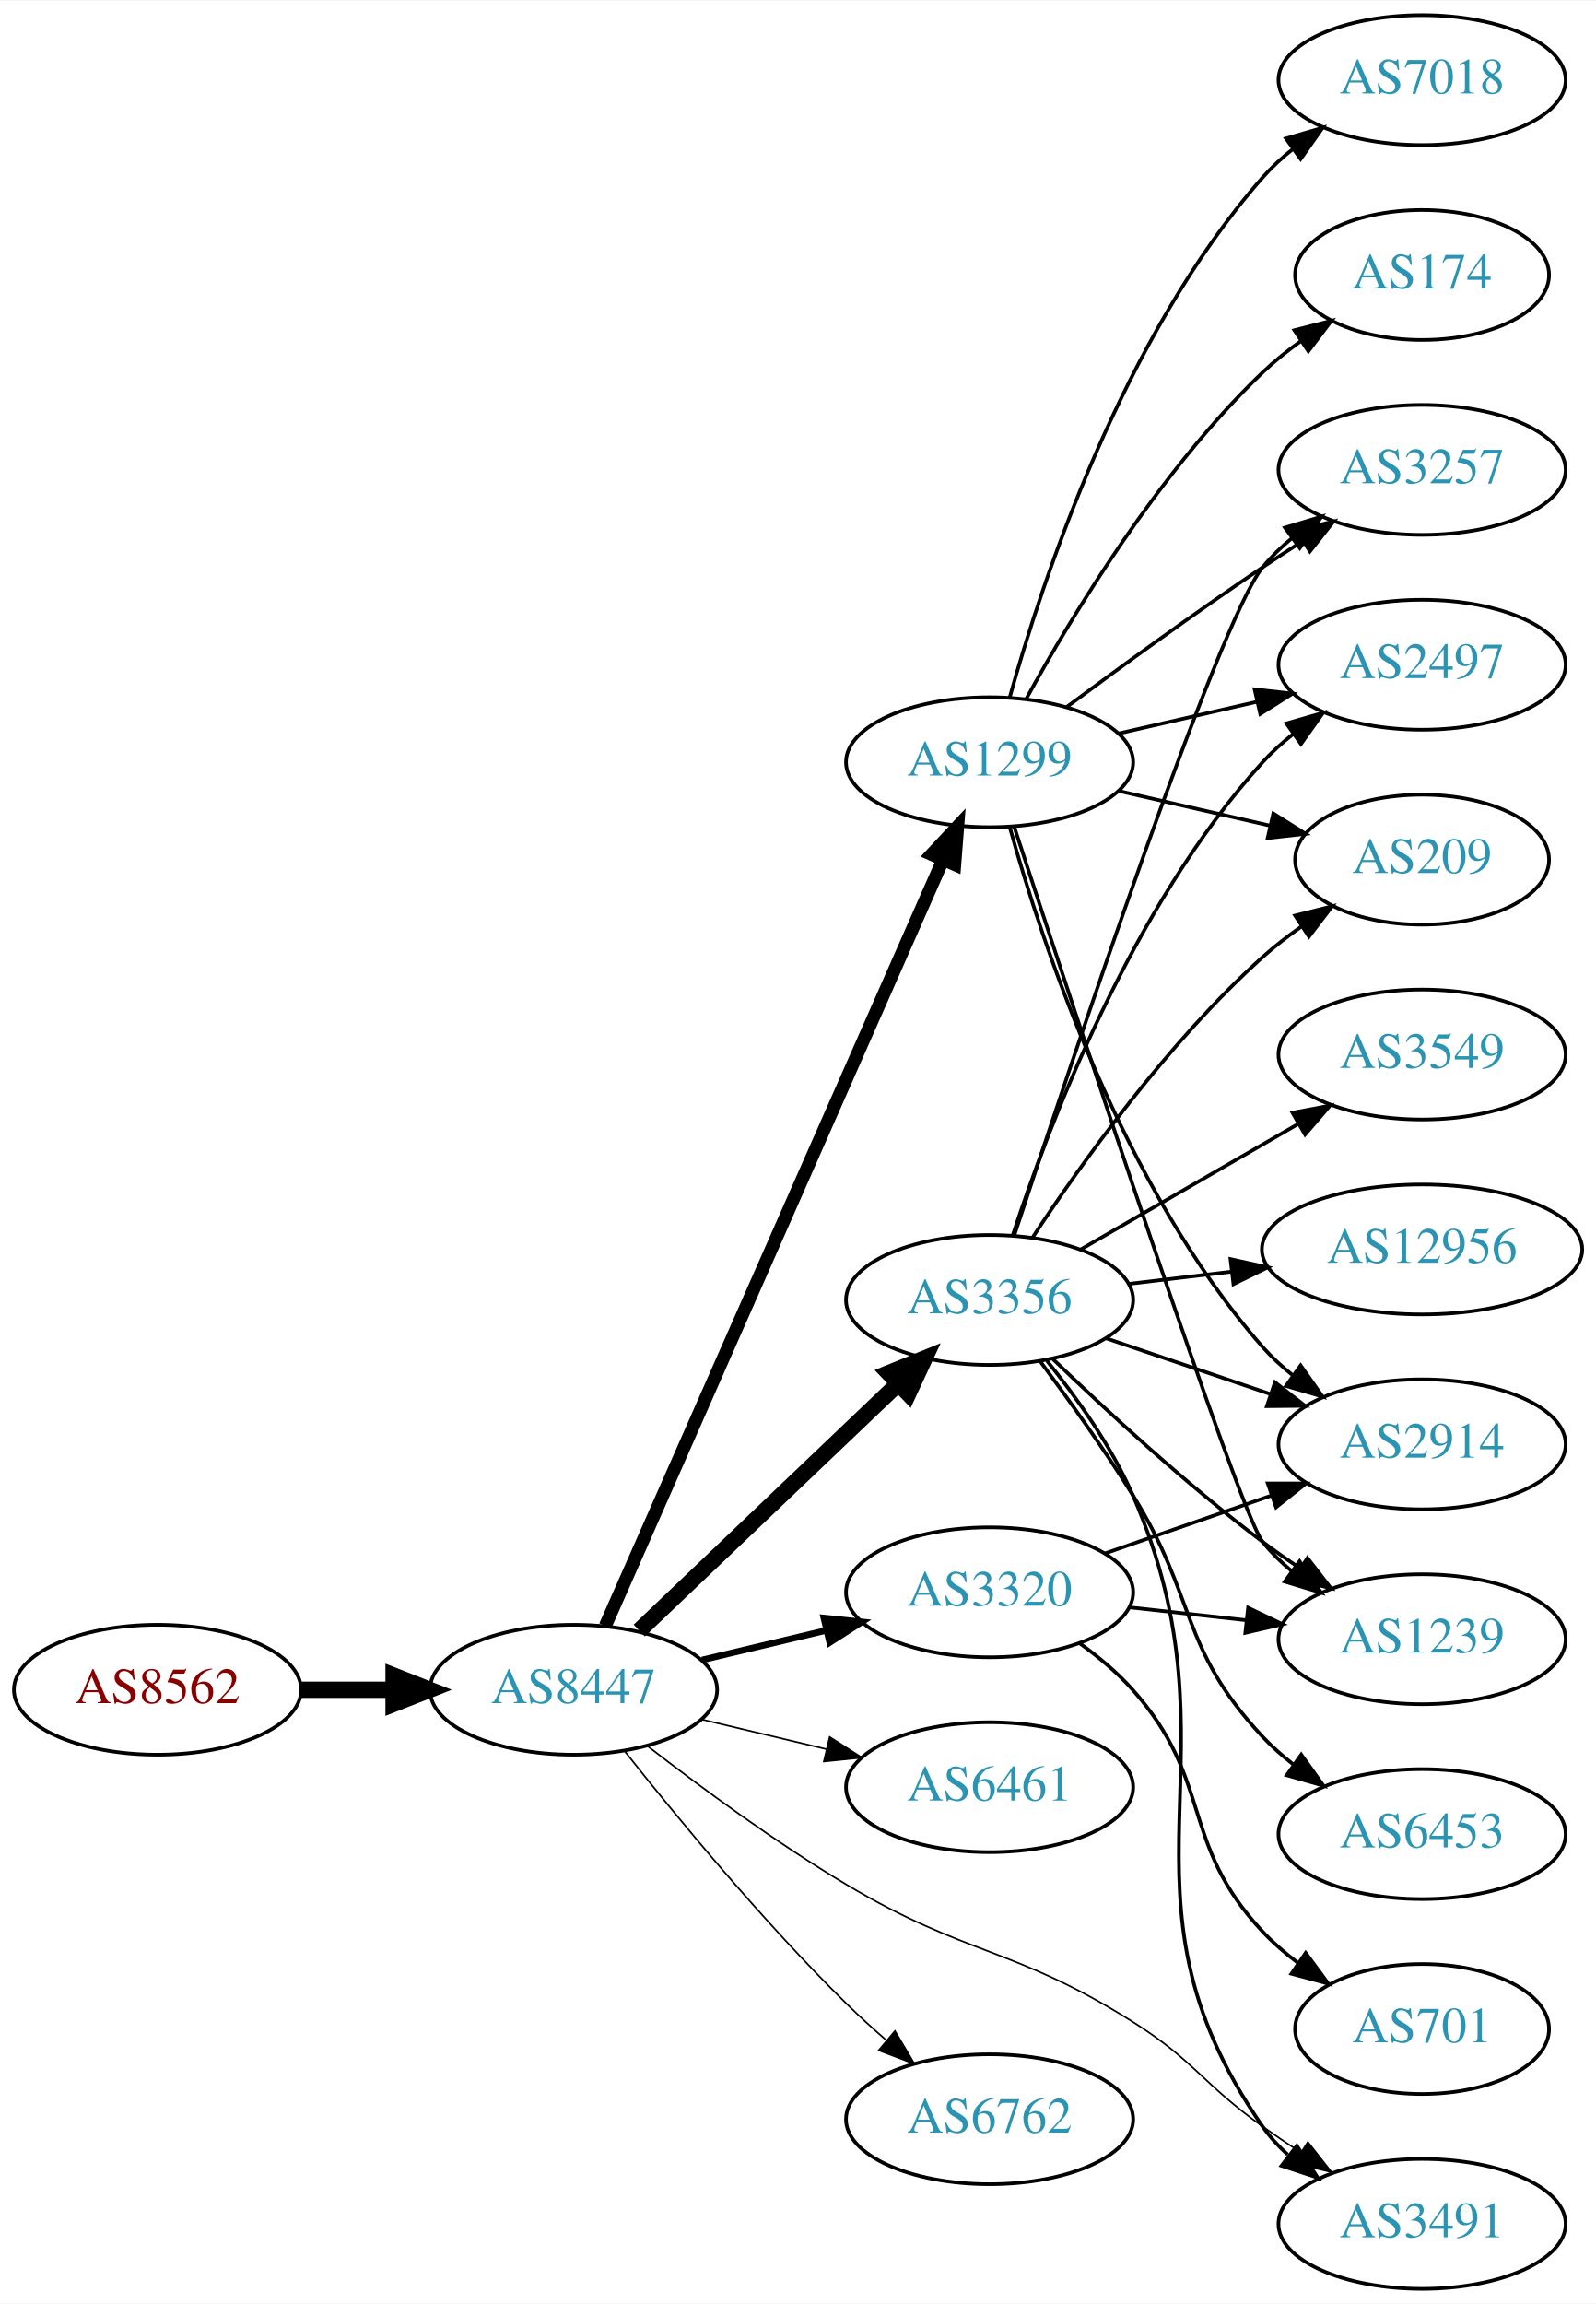
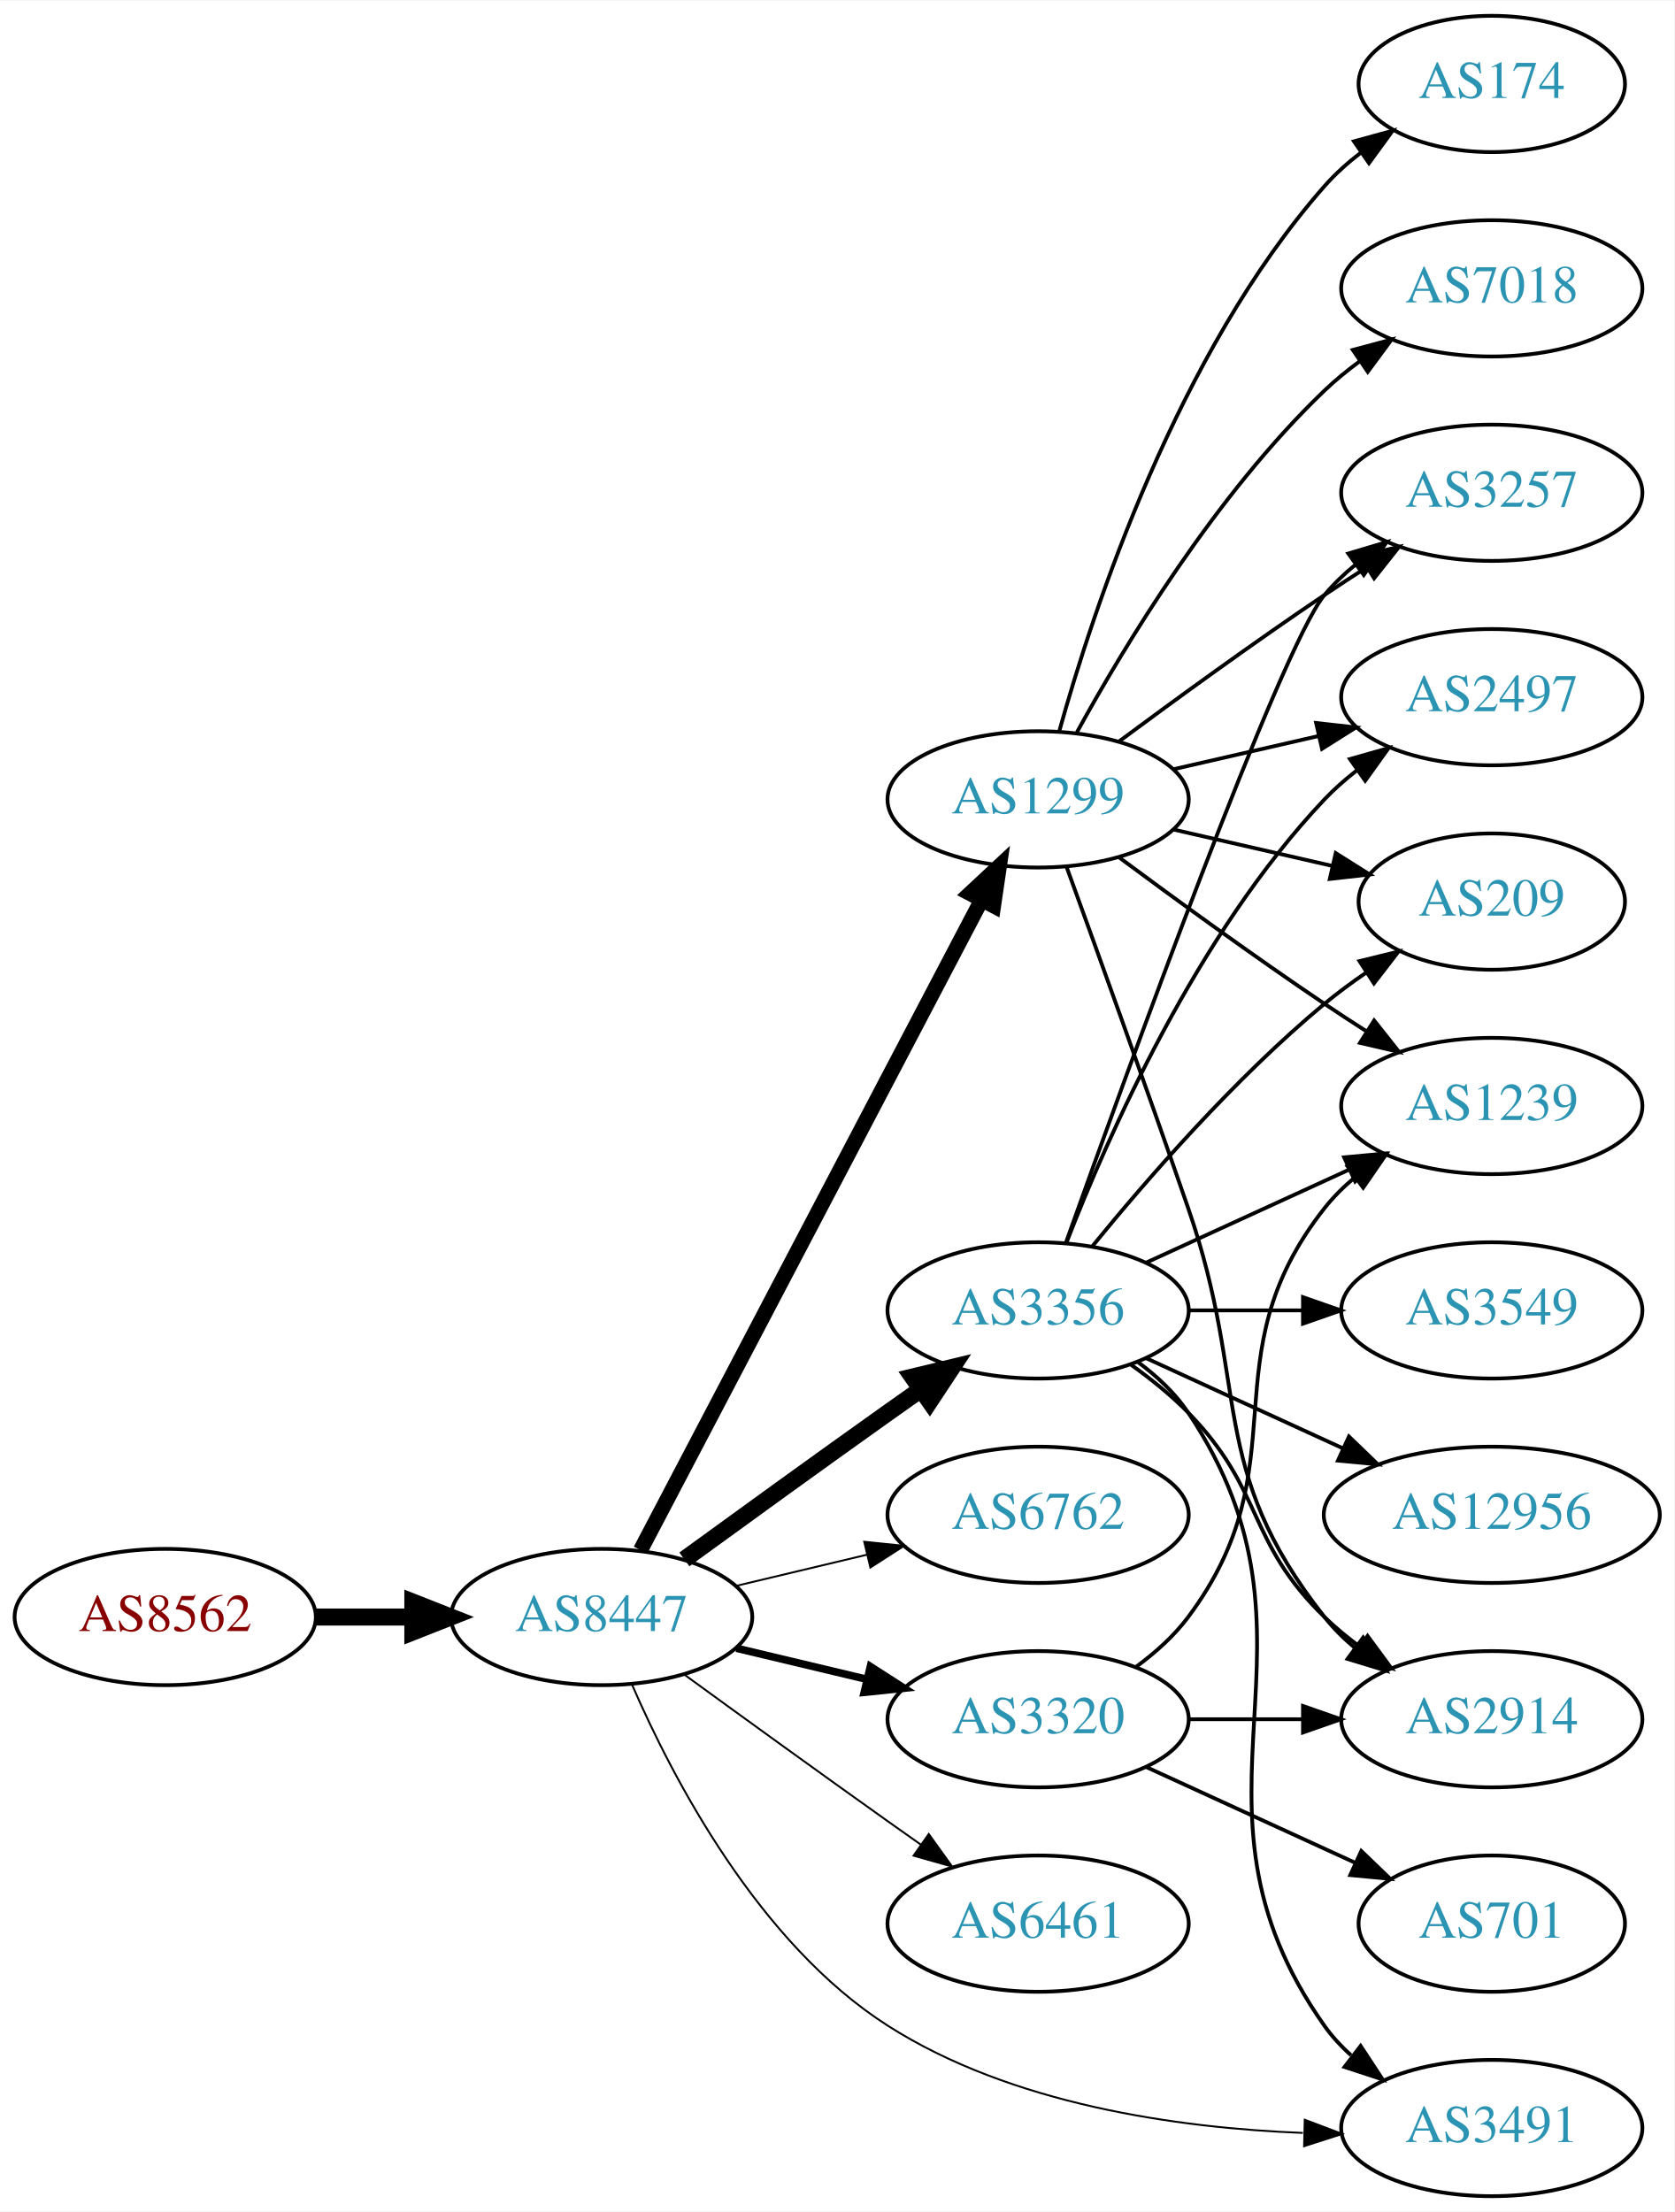
- <svg xmlns="http://www.w3.org/2000/svg" xmlns:xlink="http://www.w3.org/1999/xlink" width="442pt" height="638pt" viewBox="0.00 0.00 442.27 638.00">
-   <g id="graph0" class="graph" transform="scale(1 1) rotate(0) translate(4 634)">
-     <polygon fill="white" stroke="none" points="-4,4 -4,-634 438.271,-634 438.271,4 -4,4" />
+ <svg xmlns="http://www.w3.org/2000/svg" xmlns:xlink="http://www.w3.org/1999/xlink" width="442pt" height="584pt" viewBox="0.00 0.00 442.27 584.00">
+   <g id="graph0" class="graph" transform="scale(1 1) rotate(0) translate(4 580)">
+     <polygon fill="white" stroke="none" points="-4,4 -4,-580 438.271,-580 438.271,4 -4,4" />
    <g id="node1" class="node">
      <g id="a_node1">
        <a xlink:href="/asn/8562" xlink:title="AS8562 ~ A1 Telekom Austria AG [AT]">
-           <ellipse fill="#ffffff" stroke="black" cx="39.647" cy="-166" rx="39.794" ry="18" />
-           <text text-anchor="middle" x="39.647" y="-162.3" font-family="Times,serif" font-size="14.00" fill="#880000">AS8562</text>
+           <ellipse fill="#ffffff" stroke="black" cx="39.647" cy="-153" rx="39.794" ry="18" />
+           <text text-anchor="middle" x="39.647" y="-149.3" font-family="Times,serif" font-size="14.00" fill="#880000">AS8562</text>
        </a>
      </g>
    </g>
    <g id="node2" class="node">
      <g id="a_node2">
        <a xlink:href="/asn/8447" xlink:title="AS8447 ~ A1 Telekom Austria AG [AT]">
-           <ellipse fill="#ffffff" stroke="black" cx="154.939" cy="-166" rx="39.794" ry="18" />
-           <text text-anchor="middle" x="154.939" y="-162.3" font-family="Times,serif" font-size="14.00" fill="#2c94b3">AS8447</text>
+           <ellipse fill="#ffffff" stroke="black" cx="154.939" cy="-153" rx="39.794" ry="18" />
+           <text text-anchor="middle" x="154.939" y="-149.3" font-family="Times,serif" font-size="14.00" fill="#2c94b3">AS8447</text>
        </a>
      </g>
    </g>
    <g id="edge1" class="edge">
-       <path fill="none" stroke="black" stroke-width="4.5" d="M79.319,-166C87.522,-166 96.286,-166 104.818,-166" />
-       <polygon fill="black" stroke="black" stroke-width="4.5" points="105.057,-169.938 115.057,-166 105.057,-162.063 105.057,-169.938" />
+       <path fill="none" stroke="black" stroke-width="4.5" d="M79.319,-153C87.522,-153 96.286,-153 104.818,-153" />
+       <polygon fill="black" stroke="black" stroke-width="4.5" points="105.057,-156.938 115.057,-153 105.057,-149.063 105.057,-156.938" />
    </g>
    <g id="node3" class="node">
      <g id="a_node3">
        <a xlink:href="/asn/1299" xlink:title="AS1299 ~ Telia Carrier [EU]">
-           <ellipse fill="#ffffff" stroke="black" cx="270.232" cy="-423" rx="39.794" ry="18" />
-           <text text-anchor="middle" x="270.232" y="-419.3" font-family="Times,serif" font-size="14.00" fill="#2c94b3">AS1299</text>
+           <ellipse fill="#ffffff" stroke="black" cx="270.232" cy="-369" rx="39.794" ry="18" />
+           <text text-anchor="middle" x="270.232" y="-365.3" font-family="Times,serif" font-size="14.00" fill="#2c94b3">AS1299</text>
        </a>
      </g>
    </g>
    <g id="edge2" class="edge">
-       <path fill="none" stroke="black" stroke-width="3.6" d="M163.727,-183.665C183.17,-227.772 233.955,-342.976 257.246,-395.809" />
-       <polygon fill="black" stroke="black" stroke-width="3.6" points="254.154,-397.473 261.391,-405.212 260.56,-394.65 254.154,-397.473" />
+       <path fill="none" stroke="black" stroke-width="4" d="M165.211,-170.676C185.052,-208.505 231.73,-297.499 255.216,-342.278" />
+       <polygon fill="black" stroke="black" stroke-width="4" points="252.247,-344.152 259.992,-351.383 258.447,-340.901 252.247,-344.152" />
    </g>
    <g id="node4" class="node">
      <g id="a_node4">
        <a xlink:href="/asn/3356" xlink:title="AS3356 ~ Level 3 Parent, LLC [US]">
-           <ellipse fill="#ffffff" stroke="black" cx="270.232" cy="-274" rx="39.794" ry="18" />
-           <text text-anchor="middle" x="270.232" y="-270.3" font-family="Times,serif" font-size="14.00" fill="#2c94b3">AS3356</text>
+           <ellipse fill="#ffffff" stroke="black" cx="270.232" cy="-234" rx="39.794" ry="18" />
+           <text text-anchor="middle" x="270.232" y="-230.3" font-family="Times,serif" font-size="14.00" fill="#2c94b3">AS3356</text>
        </a>
      </g>
    </g>
    <g id="edge3" class="edge">
-       <path fill="none" stroke="black" stroke-width="4.5" d="M173.146,-182.403C192.221,-200.587 223.142,-230.063 244.739,-250.651" />
-       <polygon fill="black" stroke="black" stroke-width="4.5" points="242.28,-253.747 252.235,-257.797 247.714,-248.047 242.28,-253.747" />
+       <path fill="none" stroke="black" stroke-width="4.5" d="M176.788,-168.222C191.722,-179.091 212.335,-194.025 230.586,-207 233.406,-209.005 236.349,-211.085 239.297,-213.159" />
+       <polygon fill="black" stroke="black" stroke-width="4.5" points="237.074,-216.409 247.522,-218.926 241.595,-209.961 237.074,-216.409" />
    </g>
    <g id="node5" class="node">
      <g id="a_node5">
-         <a xlink:href="/asn/3320" xlink:title="AS3320 ~ DTAG [DE]">
-           <ellipse fill="#ffffff" stroke="black" cx="270.232" cy="-193" rx="39.794" ry="18" />
-           <text text-anchor="middle" x="270.232" y="-189.3" font-family="Times,serif" font-size="14.00" fill="#2c94b3">AS3320</text>
+         <a xlink:href="/asn/6762" xlink:title="AS6762 ~ TELECOM ITALIA SPARKLE S.p.A. [IT]">
+           <ellipse fill="#ffffff" stroke="black" cx="270.232" cy="-180" rx="39.794" ry="18" />
+           <text text-anchor="middle" x="270.232" y="-176.3" font-family="Times,serif" font-size="14.00" fill="#2c94b3">AS6762</text>
        </a>
      </g>
    </g>
    <g id="edge4" class="edge">
-       <path fill="none" stroke="black" stroke-width="1.8" d="M190.547,-174.248C201.418,-176.838 213.572,-179.735 225.015,-182.462" />
-       <polygon fill="black" stroke="black" stroke-width="1.8" points="224.298,-185.889 234.837,-184.803 225.921,-179.08 224.298,-185.889" />
+       <path fill="none" stroke="black" stroke-width="0.5" d="M190.547,-161.248C201.418,-163.838 213.572,-166.735 225.015,-169.462" />
+       <polygon fill="black" stroke="black" stroke-width="0.5" points="224.298,-172.889 234.837,-171.803 225.921,-166.08 224.298,-172.889" />
    </g>
    <g id="node6" class="node">
      <g id="a_node6">
-         <a xlink:href="/asn/6461" xlink:title="AS6461 ~ Zayo Bandwidth [US]">
-           <ellipse fill="#ffffff" stroke="black" cx="270.232" cy="-139" rx="39.794" ry="18" />
-           <text text-anchor="middle" x="270.232" y="-135.3" font-family="Times,serif" font-size="14.00" fill="#2c94b3">AS6461</text>
+         <a xlink:href="/asn/3320" xlink:title="AS3320 ~ DTAG [DE]">
+           <ellipse fill="#ffffff" stroke="black" cx="270.232" cy="-126" rx="39.794" ry="18" />
+           <text text-anchor="middle" x="270.232" y="-122.3" font-family="Times,serif" font-size="14.00" fill="#2c94b3">AS3320</text>
        </a>
      </g>
    </g>
    <g id="edge5" class="edge">
-       <path fill="none" stroke="black" stroke-width="0.45" d="M190.547,-157.752C201.418,-155.162 213.572,-152.265 225.015,-149.538" />
-       <polygon fill="black" stroke="black" stroke-width="0.45" points="225.921,-152.92 234.837,-147.197 224.298,-146.111 225.921,-152.92" />
+       <path fill="none" stroke="black" stroke-width="2" d="M190.547,-144.752C201.418,-142.162 213.572,-139.265 225.015,-136.538" />
+       <polygon fill="black" stroke="black" stroke-width="2" points="225.921,-139.92 234.837,-134.197 224.298,-133.111 225.921,-139.92" />
    </g>
    <g id="node7" class="node">
      <g id="a_node7">
+         <a xlink:href="/asn/6461" xlink:title="AS6461 ~ Zayo Bandwidth [US]">
+           <ellipse fill="#ffffff" stroke="black" cx="270.232" cy="-72" rx="39.794" ry="18" />
+           <text text-anchor="middle" x="270.232" y="-68.3" font-family="Times,serif" font-size="14.00" fill="#2c94b3">AS6461</text>
+         </a>
+       </g>
+     </g>
+     <g id="edge6" class="edge">
+       <path fill="none" stroke="black" stroke-width="0.5" d="M176.788,-137.778C191.722,-126.909 212.335,-111.975 230.586,-99 233.406,-96.995 236.349,-94.915 239.297,-92.841" />
+       <polygon fill="black" stroke="black" stroke-width="0.5" points="241.344,-95.681 247.522,-87.074 237.325,-89.95 241.344,-95.681" />
+     </g>
+     <g id="node8" class="node">
+       <g id="a_node8">
        <a xlink:href="/asn/3491" xlink:title="AS3491 ~ PCCW Global, Inc. [US]">
          <ellipse fill="#ffffff" stroke="black" cx="390.075" cy="-18" rx="39.794" ry="18" />
          <text text-anchor="middle" x="390.075" y="-14.3" font-family="Times,serif" font-size="14.00" fill="#2c94b3">AS3491</text>
        </a>
      </g>
    </g>
-     <g id="edge6" class="edge">
-       <path fill="none" stroke="black" stroke-width="0.45" d="M175.551,-150.319C190.233,-138.956 211.065,-123.611 230.586,-112 264.173,-92.023 276.821,-94.841 309.879,-74 327.259,-63.043 329.138,-56.911 345.879,-45 349.284,-42.578 352.903,-40.13 356.542,-37.748" />
-       <polygon fill="black" stroke="black" stroke-width="0.45" points="358.437,-40.691 364.976,-32.355 354.666,-34.793 358.437,-40.691" />
-     </g>
-     <g id="node8" class="node">
-       <g id="a_node8">
-         <a xlink:href="/asn/6762" xlink:title="AS6762 ~ TELECOM ITALIA SPARKLE S.p.A. [IT]">
-           <ellipse fill="#ffffff" stroke="black" cx="270.232" cy="-47" rx="39.794" ry="18" />
-           <text text-anchor="middle" x="270.232" y="-43.3" font-family="Times,serif" font-size="14.00" fill="#2c94b3">AS6762</text>
-         </a>
-       </g>
-     </g>
    <g id="edge7" class="edge">
-       <path fill="none" stroke="black" stroke-width="0.45" d="M169.175,-148.899C183.512,-130.79 207.447,-101.737 230.586,-79 234.054,-75.592 237.846,-72.15 241.657,-68.849" />
-       <polygon fill="black" stroke="black" stroke-width="0.45" points="244.008,-71.446 249.408,-62.33 239.502,-66.089 244.008,-71.446" />
+       <path fill="none" stroke="black" stroke-width="0.5" d="M162.977,-135.104C173.648,-110.5 196.372,-66.804 230.586,-45 263.189,-24.223 306.908,-18.025 340.17,-16.712" />
+       <polygon fill="black" stroke="black" stroke-width="0.5" points="340.668,-20.201 350.575,-16.445 340.488,-13.203 340.668,-20.201" />
    </g>
    <g id="node9" class="node">
      <g id="a_node9">
-         <a xlink:href="/asn/3257" xlink:title="AS3257 ~ GTT [DE]">
-           <ellipse fill="#ffffff" stroke="black" cx="390.075" cy="-504" rx="39.794" ry="18" />
-           <text text-anchor="middle" x="390.075" y="-500.3" font-family="Times,serif" font-size="14.00" fill="#2c94b3">AS3257</text>
+         <a xlink:href="/asn/2914" xlink:title="AS2914 ~ NTT America, Inc. [US]">
+           <ellipse fill="#ffffff" stroke="black" cx="390.075" cy="-126" rx="39.794" ry="18" />
+           <text text-anchor="middle" x="390.075" y="-122.3" font-family="Times,serif" font-size="14.00" fill="#2c94b3">AS2914</text>
        </a>
      </g>
    </g>
    <g id="edge8" class="edge">
-       <path fill="none" stroke="black" d="M291.563,-438.277C306.425,-449.304 327.17,-464.407 345.879,-477 349.428,-479.389 353.178,-481.839 356.927,-484.242" />
-       <polygon fill="black" stroke="black" points="355.253,-487.325 365.575,-489.712 358.995,-481.409 355.253,-487.325" />
+       <path fill="none" stroke="black" d="M277.781,-351.079C285.566,-329.688 298.887,-292.81 309.879,-261 326.403,-213.178 314.58,-192.754 345.879,-153 348.204,-150.047 350.948,-147.33 353.907,-144.853" />
+       <polygon fill="black" stroke="black" points="356.1,-147.585 362.103,-138.855 351.966,-141.936 356.1,-147.585" />
    </g>
    <g id="node10" class="node">
      <g id="a_node10">
-         <a xlink:href="/asn/2914" xlink:title="AS2914 ~ NTT America, Inc. [US]">
-           <ellipse fill="#ffffff" stroke="black" cx="390.075" cy="-234" rx="39.794" ry="18" />
-           <text text-anchor="middle" x="390.075" y="-230.3" font-family="Times,serif" font-size="14.00" fill="#2c94b3">AS2914</text>
+         <a xlink:href="/asn/7018" xlink:title="AS7018 ~ AT&amp;T Services, Inc. [US]">
+           <ellipse fill="#ffffff" stroke="black" cx="390.075" cy="-504" rx="39.794" ry="18" />
+           <text text-anchor="middle" x="390.075" y="-500.3" font-family="Times,serif" font-size="14.00" fill="#2c94b3">AS7018</text>
        </a>
      </g>
    </g>
    <g id="edge9" class="edge">
-       <path fill="none" stroke="black" d="M275.805,-405.054C284.711,-373.005 306.995,-305.158 345.879,-261 348.363,-258.179 351.213,-255.551 354.238,-253.129" />
-       <polygon fill="black" stroke="black" points="356.424,-255.869 362.527,-247.209 352.356,-250.172 356.424,-255.869" />
+       <path fill="none" stroke="black" d="M280.474,-386.713C293.019,-409.561 317.196,-449.611 345.879,-477 348.747,-479.739 351.936,-482.347 355.245,-484.785" />
+       <polygon fill="black" stroke="black" points="353.369,-487.742 363.604,-490.477 357.308,-481.956 353.369,-487.742" />
    </g>
    <g id="node11" class="node">
      <g id="a_node11">
-         <a xlink:href="/asn/7018" xlink:title="AS7018 ~ AT&amp;T Services, Inc. [US]">
-           <ellipse fill="#ffffff" stroke="black" cx="390.075" cy="-612" rx="39.794" ry="18" />
-           <text text-anchor="middle" x="390.075" y="-608.3" font-family="Times,serif" font-size="14.00" fill="#2c94b3">AS7018</text>
-         </a>
-       </g>
-     </g>
-     <g id="edge10" class="edge">
-       <path fill="none" stroke="black" d="M275.805,-440.946C284.711,-472.995 306.995,-540.842 345.879,-585 348.363,-587.821 351.213,-590.449 354.238,-592.871" />
-       <polygon fill="black" stroke="black" points="352.356,-595.828 362.527,-598.791 356.424,-590.131 352.356,-595.828" />
-     </g>
-     <g id="node12" class="node">
-       <g id="a_node12">
-         <a xlink:href="/asn/2497" xlink:title="AS2497 ~ Internet Initiative Japan Inc. [JP]">
-           <ellipse fill="#ffffff" stroke="black" cx="390.075" cy="-450" rx="39.794" ry="18" />
-           <text text-anchor="middle" x="390.075" y="-446.3" font-family="Times,serif" font-size="14.00" fill="#2c94b3">AS2497</text>
-         </a>
-       </g>
-     </g>
-     <g id="edge11" class="edge">
-       <path fill="none" stroke="black" d="M305.952,-430.955C317.952,-433.704 331.572,-436.825 344.265,-439.733" />
-       <polygon fill="black" stroke="black" points="343.668,-443.187 354.197,-442.009 345.231,-436.364 343.668,-443.187" />
-     </g>
-     <g id="node13" class="node">
-       <g id="a_node13">
        <a xlink:href="/asn/174" xlink:title="AS174 ~ Cogent Communications [US]">
          <ellipse fill="#ffffff" stroke="black" cx="390.075" cy="-558" rx="35.194" ry="18" />
          <text text-anchor="middle" x="390.075" y="-554.3" font-family="Times,serif" font-size="14.00" fill="#2c94b3">AS174</text>
        </a>
      </g>
    </g>
+     <g id="edge10" class="edge">
+       <path fill="none" stroke="black" d="M275.805,-386.946C284.711,-418.995 306.995,-486.842 345.879,-531 348.706,-534.211 352.007,-537.172 355.502,-539.864" />
+       <polygon fill="black" stroke="black" points="353.66,-542.845 363.878,-545.645 357.636,-537.084 353.66,-542.845" />
+     </g>
+     <g id="node12" class="node">
+       <g id="a_node12">
+         <a xlink:href="/asn/1239" xlink:title="AS1239 ~ Sprint [US]">
+           <ellipse fill="#ffffff" stroke="black" cx="390.075" cy="-288" rx="39.794" ry="18" />
+           <text text-anchor="middle" x="390.075" y="-284.3" font-family="Times,serif" font-size="14.00" fill="#2c94b3">AS1239</text>
+         </a>
+       </g>
+     </g>
+     <g id="edge11" class="edge">
+       <path fill="none" stroke="black" d="M291.563,-353.723C306.425,-342.696 327.17,-327.593 345.879,-315 349.428,-312.611 353.178,-310.161 356.927,-307.758" />
+       <polygon fill="black" stroke="black" points="358.995,-310.591 365.575,-302.288 355.253,-304.675 358.995,-310.591" />
+     </g>
+     <g id="node13" class="node">
+       <g id="a_node13">
+         <a xlink:href="/asn/3257" xlink:title="AS3257 ~ GTT [DE]">
+           <ellipse fill="#ffffff" stroke="black" cx="390.075" cy="-450" rx="39.794" ry="18" />
+           <text text-anchor="middle" x="390.075" y="-446.3" font-family="Times,serif" font-size="14.00" fill="#2c94b3">AS3257</text>
+         </a>
+       </g>
+     </g>
    <g id="edge12" class="edge">
-       <path fill="none" stroke="black" d="M280.474,-440.713C293.019,-463.561 317.196,-503.611 345.879,-531 349.133,-534.107 352.8,-537.046 356.586,-539.76" />
-       <polygon fill="black" stroke="black" points="354.689,-542.701 364.954,-545.322 358.564,-536.872 354.689,-542.701" />
+       <path fill="none" stroke="black" d="M291.563,-384.277C306.425,-395.304 327.17,-410.407 345.879,-423 349.428,-425.389 353.178,-427.839 356.927,-430.242" />
+       <polygon fill="black" stroke="black" points="355.253,-433.325 365.575,-435.712 358.995,-427.409 355.253,-433.325" />
    </g>
    <g id="node14" class="node">
      <g id="a_node14">
-         <a xlink:href="/asn/209" xlink:title="AS209 ~ CenturyLink Communications, LLC [US]">
-           <ellipse fill="#ffffff" stroke="black" cx="390.075" cy="-396" rx="35.194" ry="18" />
-           <text text-anchor="middle" x="390.075" y="-392.3" font-family="Times,serif" font-size="14.00" fill="#2c94b3">AS209</text>
+         <a xlink:href="/asn/2497" xlink:title="AS2497 ~ Internet Initiative Japan Inc. [JP]">
+           <ellipse fill="#ffffff" stroke="black" cx="390.075" cy="-396" rx="39.794" ry="18" />
+           <text text-anchor="middle" x="390.075" y="-392.3" font-family="Times,serif" font-size="14.00" fill="#2c94b3">AS2497</text>
        </a>
      </g>
    </g>
    <g id="edge13" class="edge">
-       <path fill="none" stroke="black" d="M305.952,-415.045C319.044,-412.045 334.066,-408.604 347.707,-405.478" />
-       <polygon fill="black" stroke="black" points="348.849,-408.807 357.814,-403.162 347.285,-401.984 348.849,-408.807" />
+       <path fill="none" stroke="black" d="M305.952,-376.955C317.952,-379.704 331.572,-382.825 344.265,-385.733" />
+       <polygon fill="black" stroke="black" points="343.668,-389.187 354.197,-388.009 345.231,-382.364 343.668,-389.187" />
    </g>
    <g id="node15" class="node">
      <g id="a_node15">
-         <a xlink:href="/asn/1239" xlink:title="AS1239 ~ Sprint [US]">
-           <ellipse fill="#ffffff" stroke="black" cx="390.075" cy="-180" rx="39.794" ry="18" />
-           <text text-anchor="middle" x="390.075" y="-176.3" font-family="Times,serif" font-size="14.00" fill="#2c94b3">AS1239</text>
+         <a xlink:href="/asn/209" xlink:title="AS209 ~ CenturyLink Communications, LLC [US]">
+           <ellipse fill="#ffffff" stroke="black" cx="390.075" cy="-342" rx="35.194" ry="18" />
+           <text text-anchor="middle" x="390.075" y="-338.3" font-family="Times,serif" font-size="14.00" fill="#2c94b3">AS209</text>
        </a>
      </g>
    </g>
    <g id="edge14" class="edge">
-       <path fill="none" stroke="black" d="M277.086,-405.014C293.536,-354.611 339.407,-215.128 345.879,-207 348.22,-204.06 350.975,-201.351 353.94,-198.879" />
-       <polygon fill="black" stroke="black" points="356.133,-201.612 362.147,-192.89 352.006,-195.958 356.133,-201.612" />
+       <path fill="none" stroke="black" d="M305.952,-361.045C319.044,-358.045 334.066,-354.604 347.707,-351.478" />
+       <polygon fill="black" stroke="black" points="348.849,-354.807 357.814,-349.162 347.285,-347.984 348.849,-354.807" />
+     </g>
+     <g id="edge15" class="edge">
+       <path fill="none" stroke="black" d="M296.551,-220.393C301.607,-216.649 306.419,-212.169 309.879,-207 350.903,-145.706 303.3,-105.225 345.879,-45 347.87,-42.184 350.257,-39.599 352.873,-37.24" />
+       <polygon fill="black" stroke="black" points="355.426,-39.694 361.241,-30.838 351.172,-34.135 355.426,-39.694" />
+     </g>
+     <g id="edge17" class="edge">
+       <path fill="none" stroke="black" d="M294.826,-219.611C300.082,-215.852 305.414,-211.563 309.879,-207 330.051,-186.383 325.186,-173.094 345.879,-153 348.724,-150.237 351.898,-147.614 355.198,-145.166" />
+       <polygon fill="black" stroke="black" points="357.263,-147.994 363.546,-139.462 353.315,-142.214 357.263,-147.994" />
+     </g>
+     <g id="edge21" class="edge">
+       <path fill="none" stroke="black" d="M298.861,-246.661C314.818,-253.973 335.089,-263.261 352.371,-271.181" />
+       <polygon fill="black" stroke="black" points="351.07,-274.435 361.619,-275.419 353.986,-268.071 351.07,-274.435" />
    </g>
    <g id="edge19" class="edge">
-       <path fill="none" stroke="black" d="M286.124,-257.141C294.308,-247.022 303.969,-233.522 309.879,-220 341.679,-147.239 300.551,-110.198 345.879,-45 347.848,-42.168 350.219,-39.572 352.825,-37.207" />
-       <polygon fill="black" stroke="black" points="355.377,-39.66 361.177,-30.793 351.114,-34.108 355.377,-39.66" />
-     </g>
-     <g id="edge18" class="edge">
-       <path fill="none" stroke="black" d="M277.043,-291.807C292.383,-338.5 333.626,-461.918 345.879,-477 348.249,-479.917 351.023,-482.61 354,-485.072" />
-       <polygon fill="black" stroke="black" points="352.076,-488.001 362.223,-491.049 356.192,-482.338 352.076,-488.001" />
-     </g>
-     <g id="edge15" class="edge">
-       <path fill="none" stroke="black" d="M302.503,-263.386C316.486,-258.639 333.157,-252.981 348.119,-247.902" />
-       <polygon fill="black" stroke="black" points="349.314,-251.192 357.659,-244.664 347.064,-244.564 349.314,-251.192" />
-     </g>
-     <g id="edge17" class="edge">
-       <path fill="none" stroke="black" d="M276.642,-291.917C286.419,-321.925 309.465,-382.984 345.879,-423 348.409,-425.78 351.289,-428.381 354.334,-430.786" />
-       <polygon fill="black" stroke="black" points="352.467,-433.753 362.649,-436.682 356.516,-428.043 352.467,-433.753" />
-     </g>
-     <g id="edge23" class="edge">
-       <path fill="none" stroke="black" d="M282.098,-291.252C295.421,-311.5 319.504,-345.315 345.879,-369 349.226,-372.006 352.949,-374.884 356.767,-377.565" />
-       <polygon fill="black" stroke="black" points="354.887,-380.518 365.164,-383.096 358.737,-374.673 354.887,-380.518" />
+       <path fill="none" stroke="black" d="M277.563,-251.86C293.403,-296.267 334.312,-409.103 345.879,-423 348.283,-425.889 351.08,-428.563 354.072,-431.013" />
+       <polygon fill="black" stroke="black" points="352.161,-433.95 362.315,-436.973 356.262,-428.277 352.161,-433.95" />
+     </g>
+     <g id="edge16" class="edge">
+       <path fill="none" stroke="black" d="M277.755,-251.994C288.506,-279.728 312.163,-333.429 345.879,-369 348.465,-371.728 351.382,-374.294 354.45,-376.677" />
+       <polygon fill="black" stroke="black" points="352.604,-379.658 362.799,-382.543 356.629,-373.93 352.604,-379.658" />
    </g>
    <g id="edge22" class="edge">
-       <path fill="none" stroke="black" d="M287.709,-257.691C302.378,-243.551 324.728,-222.914 345.879,-207 349.218,-204.488 352.796,-201.983 356.411,-199.568" />
-       <polygon fill="black" stroke="black" points="358.317,-202.504 364.818,-194.138 354.519,-196.624 358.317,-202.504" />
+       <path fill="none" stroke="black" d="M284.651,-251.065C298.766,-268.375 322.181,-295.345 345.879,-315 349.342,-317.872 353.135,-320.669 356.989,-323.308" />
+       <polygon fill="black" stroke="black" points="355.132,-326.275 365.422,-328.797 358.95,-320.408 355.132,-326.275" />
    </g>
    <g id="node16" class="node">
      <g id="a_node16">
        <a xlink:href="/asn/3549" xlink:title="AS3549 ~ Level 3 Parent, LLC [US]">
-           <ellipse fill="#ffffff" stroke="black" cx="390.075" cy="-342" rx="39.794" ry="18" />
-           <text text-anchor="middle" x="390.075" y="-338.3" font-family="Times,serif" font-size="14.00" fill="#2c94b3">AS3549</text>
-         </a>
-       </g>
-     </g>
-     <g id="edge16" class="edge">
-       <path fill="none" stroke="black" d="M295.364,-287.925C312.803,-297.988 336.577,-311.707 355.815,-322.808" />
-       <polygon fill="black" stroke="black" points="354.16,-325.893 364.571,-327.86 357.659,-319.83 354.16,-325.893" />
+           <ellipse fill="#ffffff" stroke="black" cx="390.075" cy="-234" rx="39.794" ry="18" />
+           <text text-anchor="middle" x="390.075" y="-230.3" font-family="Times,serif" font-size="14.00" fill="#2c94b3">AS3549</text>
+         </a>
+       </g>
+     </g>
+     <g id="edge18" class="edge">
+       <path fill="none" stroke="black" d="M310.145,-234C319.698,-234 330.048,-234 340.011,-234" />
+       <polygon fill="black" stroke="black" points="340.203,-237.5 350.203,-234 340.203,-230.5 340.203,-237.5" />
    </g>
    <g id="node17" class="node">
      <g id="a_node17">
        <a xlink:href="/asn/12956" xlink:title="AS12956 ~ TELXIUS [ES]">
-           <ellipse fill="#ffffff" stroke="black" cx="390.075" cy="-288" rx="44.393" ry="18" />
-           <text text-anchor="middle" x="390.075" y="-284.3" font-family="Times,serif" font-size="14.00" fill="#2c94b3">AS12956</text>
+           <ellipse fill="#ffffff" stroke="black" cx="390.075" cy="-180" rx="44.393" ry="18" />
+           <text text-anchor="middle" x="390.075" y="-176.3" font-family="Times,serif" font-size="14.00" fill="#2c94b3">AS12956</text>
        </a>
      </g>
    </g>
    <g id="edge20" class="edge">
-       <path fill="none" stroke="black" d="M308.843,-278.468C317.845,-279.538 327.615,-280.698 337.139,-281.83" />
-       <polygon fill="black" stroke="black" points="336.984,-285.336 347.327,-283.04 337.81,-278.385 336.984,-285.336" />
+       <path fill="none" stroke="black" d="M298.861,-221.339C314.359,-214.238 333.926,-205.272 350.872,-197.506" />
+       <polygon fill="black" stroke="black" points="352.342,-200.683 359.975,-193.335 349.426,-194.319 352.342,-200.683" />
+     </g>
+     <g id="edge23" class="edge">
+       <path fill="none" stroke="black" d="M310.145,-126C319.698,-126 330.048,-126 340.011,-126" />
+       <polygon fill="black" stroke="black" points="340.203,-129.5 350.203,-126 340.203,-122.5 340.203,-129.5" />
+     </g>
+     <g id="edge25" class="edge">
+       <path fill="none" stroke="black" d="M296.163,-139.882C301.239,-143.611 306.157,-148.016 309.879,-153 340.15,-193.542 314.58,-221.246 345.879,-261 348.204,-263.953 350.948,-266.67 353.907,-269.147" />
+       <polygon fill="black" stroke="black" points="351.966,-272.064 362.103,-275.145 356.1,-266.415 351.966,-272.064" />
    </g>
    <g id="node18" class="node">
      <g id="a_node18">
-         <a xlink:href="/asn/6453" xlink:title="AS6453 ~ TATA COMMUNICATIONS (AMERICA) INC [US]">
-           <ellipse fill="#ffffff" stroke="black" cx="390.075" cy="-126" rx="39.794" ry="18" />
-           <text text-anchor="middle" x="390.075" y="-122.3" font-family="Times,serif" font-size="14.00" fill="#2c94b3">AS6453</text>
-         </a>
-       </g>
-     </g>
-     <g id="edge21" class="edge">
-       <path fill="none" stroke="black" d="M284.344,-256.878C292.113,-246.447 301.955,-232.721 309.879,-220 327.752,-191.308 322.772,-177.674 345.879,-153 348.448,-150.257 351.355,-147.68 354.416,-145.29" />
-       <polygon fill="black" stroke="black" points="356.596,-148.036 362.755,-139.415 352.564,-142.313 356.596,-148.036" />
-     </g>
-     <g id="edge26" class="edge">
-       <path fill="none" stroke="black" d="M302.194,-203.772C316.291,-208.677 333.167,-214.548 348.281,-219.807" />
-       <polygon fill="black" stroke="black" points="347.316,-223.177 357.911,-223.157 349.616,-216.566 347.316,-223.177" />
-     </g>
-     <g id="edge25" class="edge">
-       <path fill="none" stroke="black" d="M308.843,-188.851C319.154,-187.713 330.471,-186.465 341.271,-185.274" />
-       <polygon fill="black" stroke="black" points="341.862,-188.73 351.418,-184.154 341.094,-181.772 341.862,-188.73" />
-     </g>
-     <g id="node19" class="node">
-       <g id="a_node19">
        <a xlink:href="/asn/701" xlink:title="AS701 ~ UUNET [US]">
          <ellipse fill="#ffffff" stroke="black" cx="390.075" cy="-72" rx="35.194" ry="18" />
          <text text-anchor="middle" x="390.075" y="-68.3" font-family="Times,serif" font-size="14.00" fill="#2c94b3">AS701</text>
        </a>
      </g>
    </g>
    <g id="edge24" class="edge">
-       <path fill="none" stroke="black" d="M295.148,-178.91C300.391,-175.14 305.636,-170.77 309.879,-166 332.347,-140.743 322.772,-123.674 345.879,-99 348.803,-95.877 352.165,-92.971 355.694,-90.31" />
-       <polygon fill="black" stroke="black" points="357.824,-93.094 364.106,-84.562 353.875,-87.314 357.824,-93.094" />
+       <path fill="none" stroke="black" d="M298.861,-113.339C315.277,-105.817 336.259,-96.202 353.856,-88.139" />
+       <polygon fill="black" stroke="black" points="355.6,-91.189 363.233,-83.842 352.684,-84.826 355.6,-91.189" />
    </g>
  </g>
</svg>
